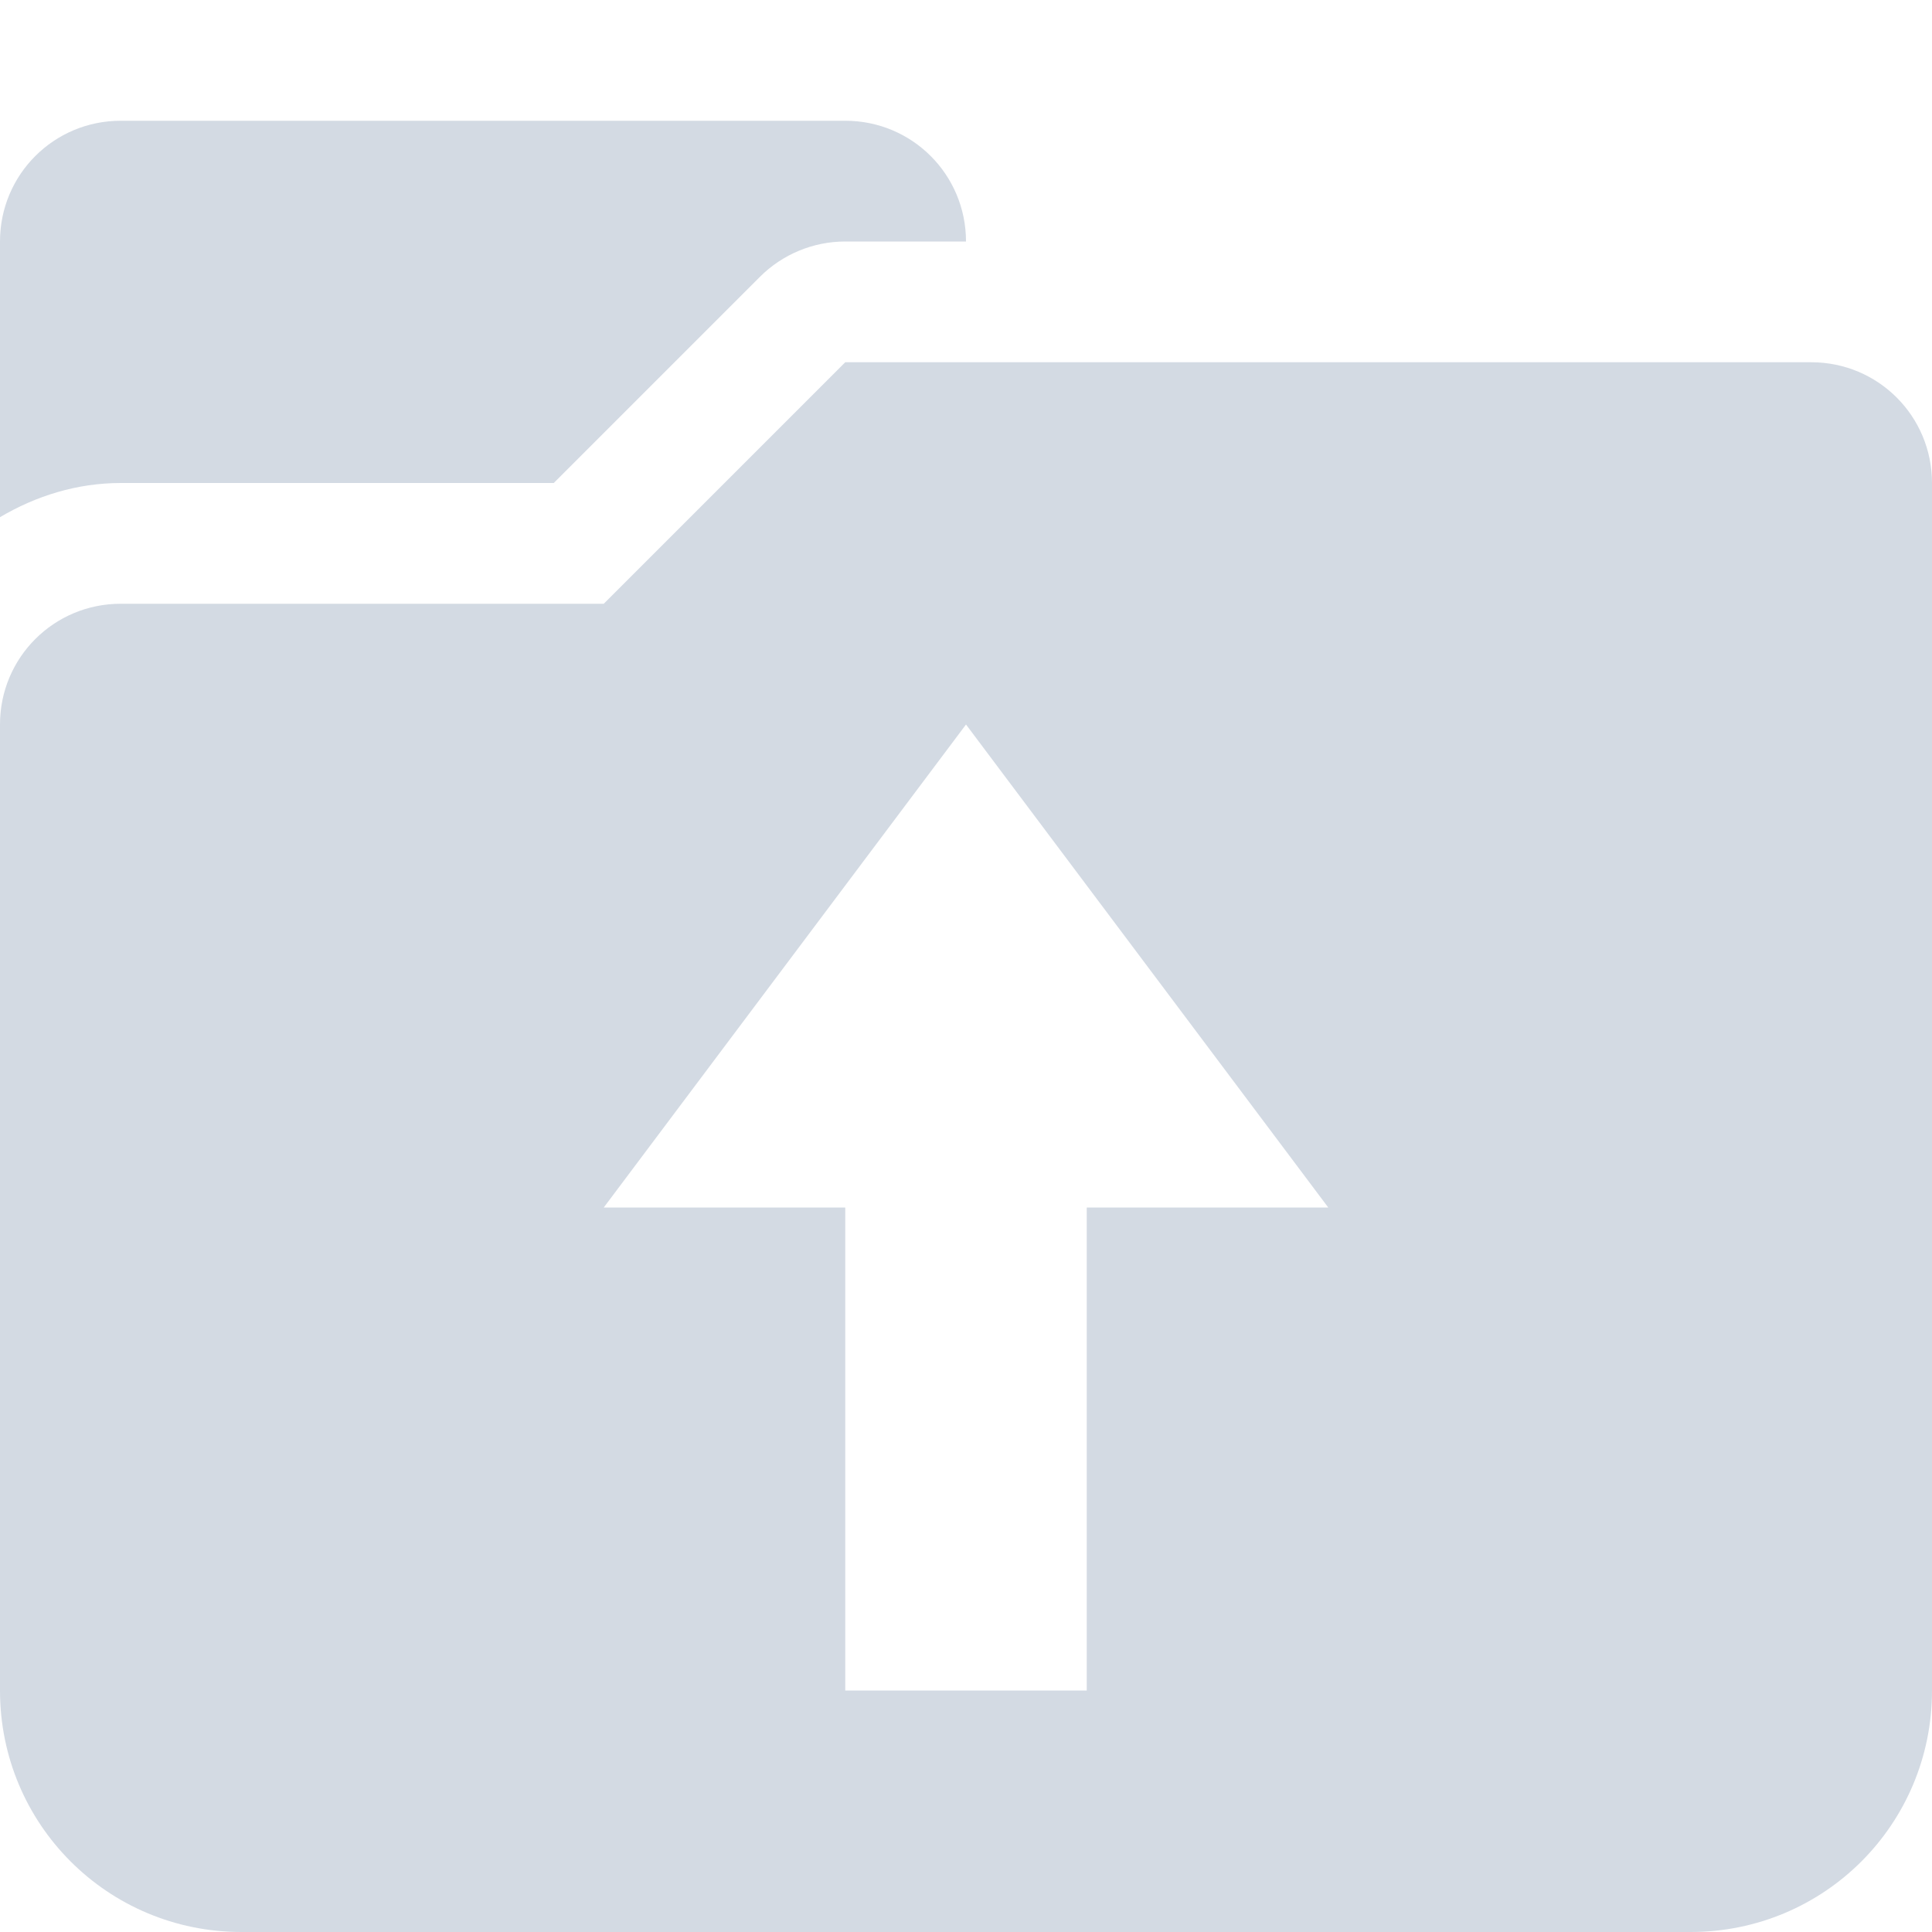
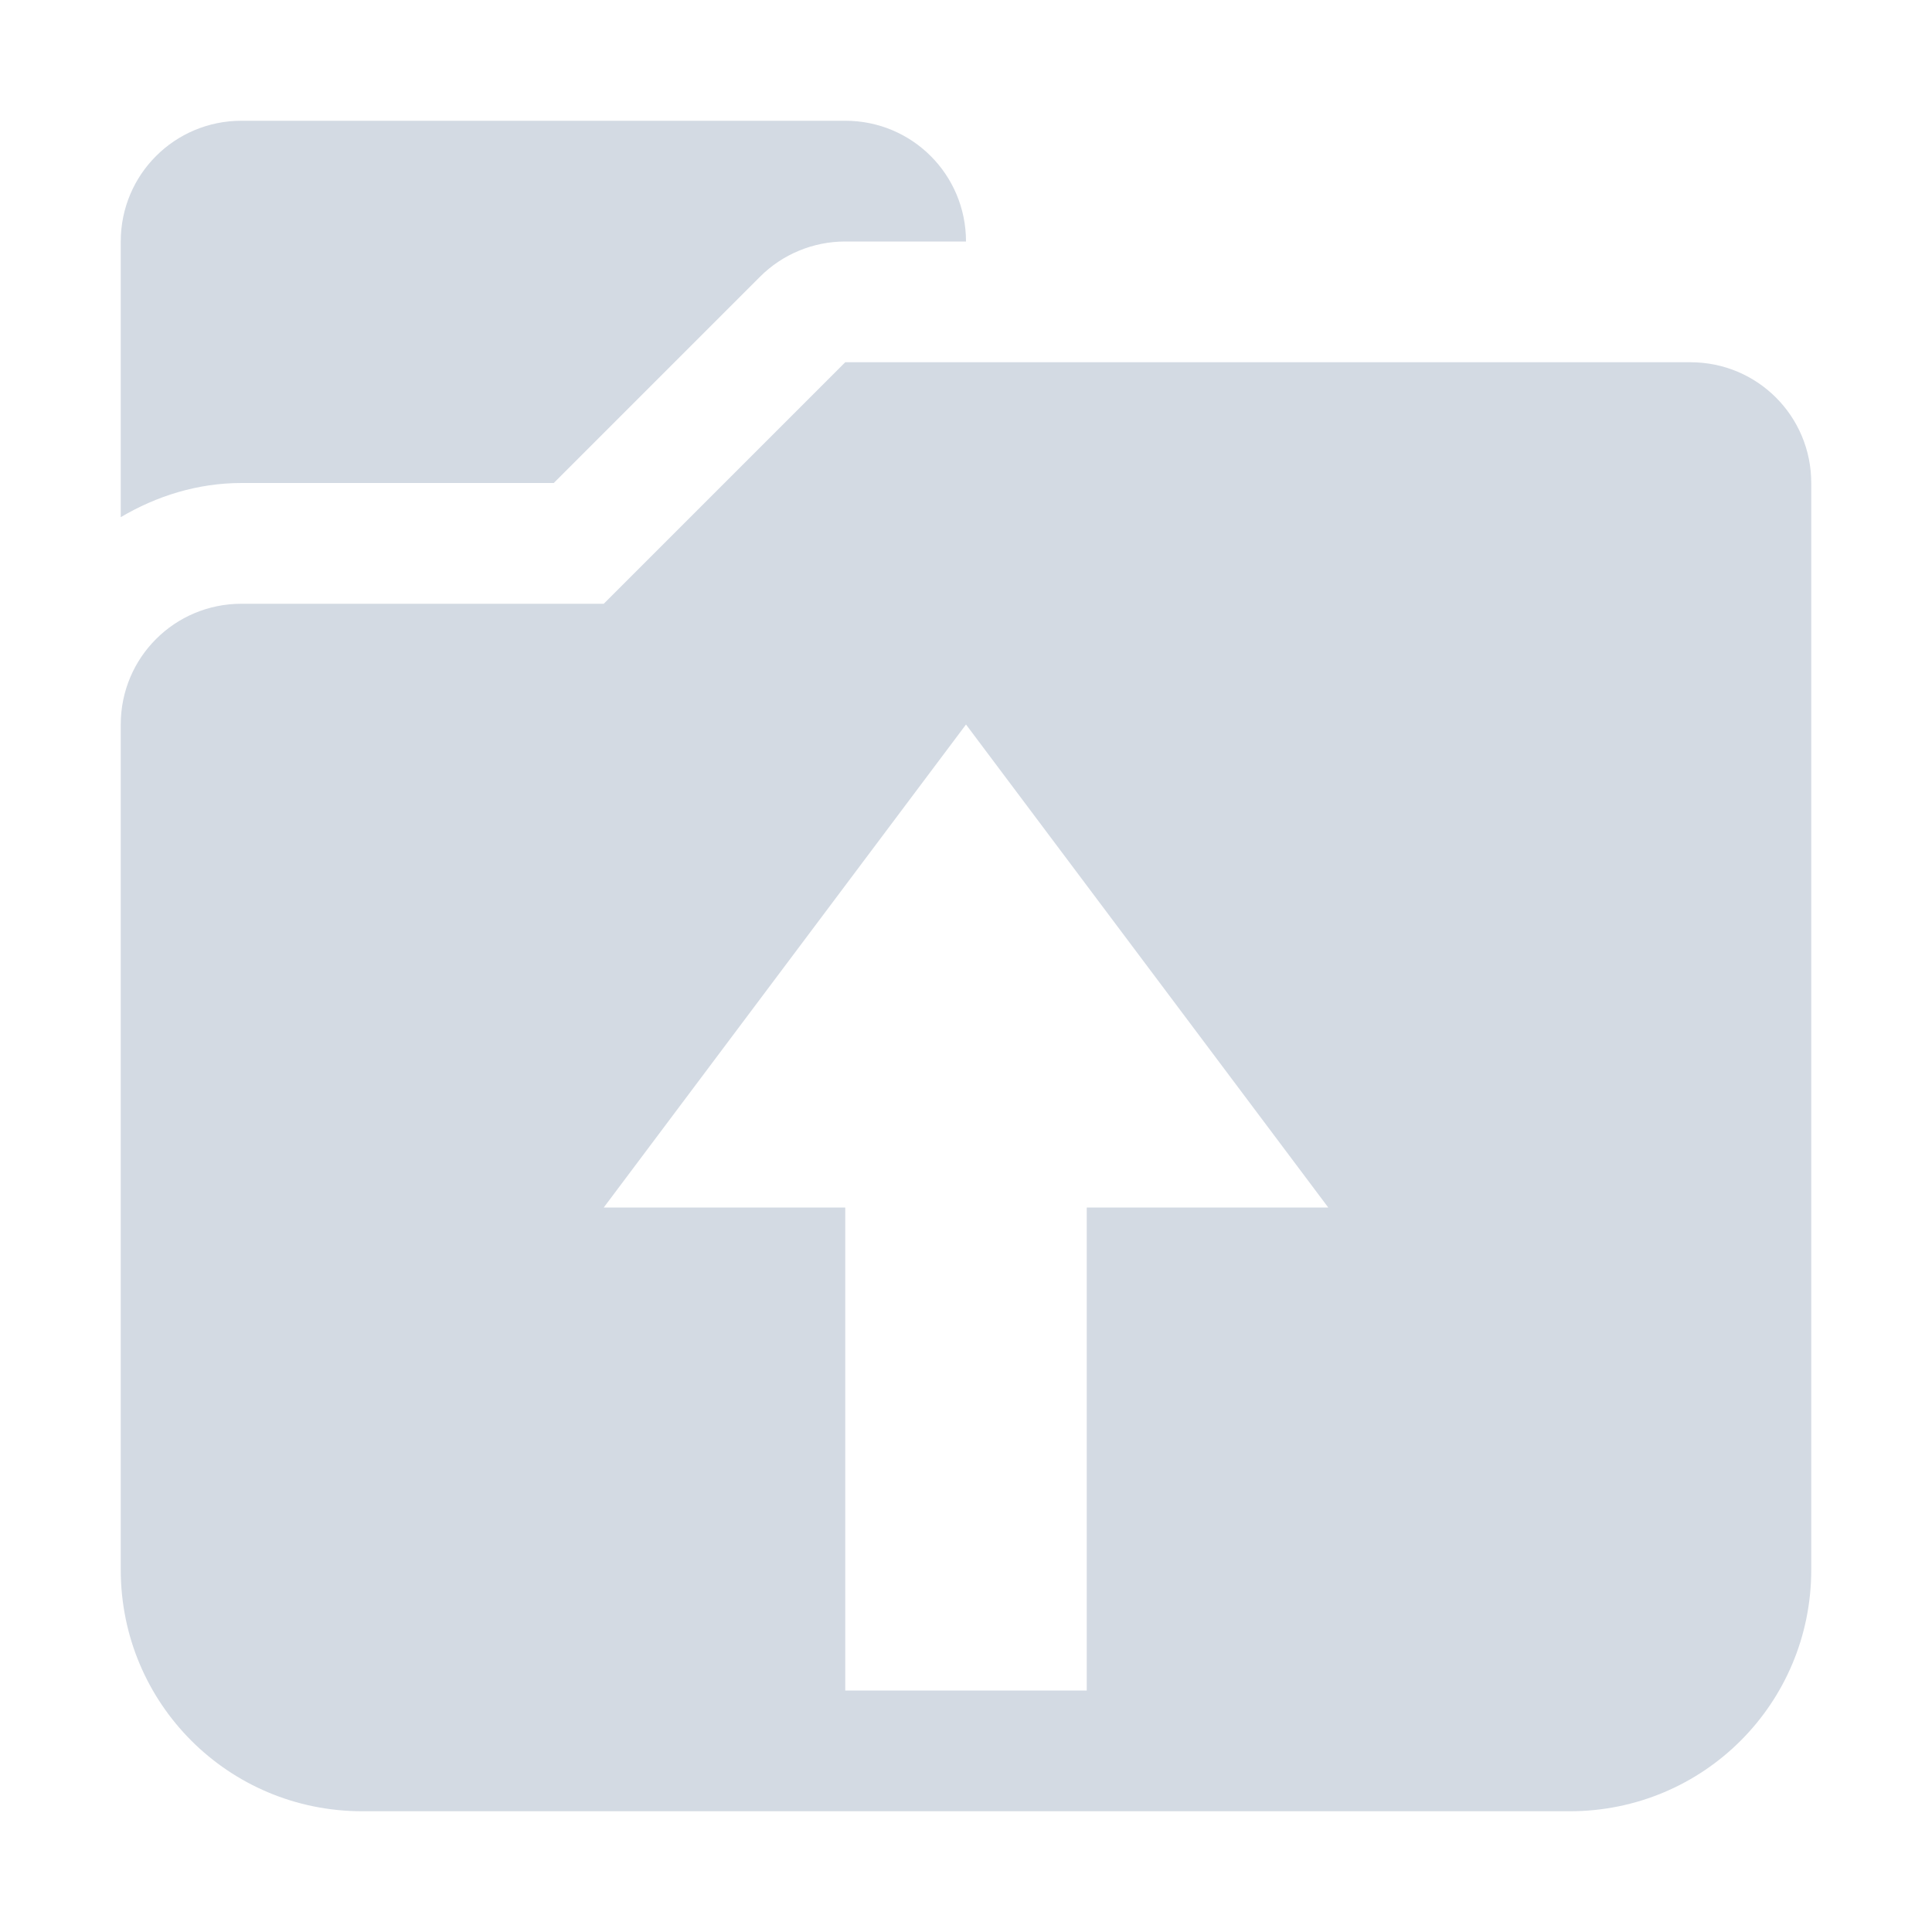
- <svg xmlns="http://www.w3.org/2000/svg" width="16" height="16" version="1.1">
-   <defs>
+ <svg xmlns="http://www.w3.org/2000/svg" width="16" height="16" version="1.1" id="svg2">
+   <defs id="defs4">
    <style id="current-color-scheme" type="text/css">
   .ColorScheme-Text { color:#d3dae3; } .ColorScheme-Highlight { color:#5294e2; }
  </style>
  </defs>
-   <g>
-     <path style="fill:currentColor" class="ColorScheme-Text" d="M 1,1 C 0.446,1 0,1.446 0,2 V 4.283 C 0.296,4.108 0.636,4 1,4 H 2 3 4.586 L 6.293,2.293 A 1,1 0 0 1 7,2 H 8 C 8,1.446 7.554,1 7,1 Z M 7,3 5,5 H 3 2 1 C 0.446,5 0,5.446 0,6 V 7 8 10 11 14 C 0,15.108 0.892,16 2,16 H 14 C 15.108,16 16,15.108 16,14 V 11 10 4 C 16,3.446 15.554,3 15,3 Z M 8,6 11,10 H 9 V 14 H 7 V 10 H 5 Z" />
+   <g id="g7">
+     <path style="color:#d3dae3;fill:currentColor" d="M 2 1 C 1.446 1 1 1.446 1 2 L 1 4.283 C 1.296 4.108 1.636 4 2 4 L 3 4 L 4 4 L 4.586 4 L 6.293 2.293 C 6.48 2.105 6.735 2 7 2 L 8 2 C 8 1.446 7.554 1 7 1 L 2 1 z M 7 3 L 5 5 L 4 5 L 3 5 L 2 5 C 1.446 5 1 5.446 1 6 L 1 7 L 1 8 L 1 10 L 1 11 L 1 13 C 1 14.108 1.892 15 3 15 L 13 15 C 14.108 15 15 14.108 15 13 L 15 11 L 15 10 L 15 4 C 15 3.446 14.554 3 14 3 L 7 3 z M 8 6 L 11 10 L 9 10 L 9 14 L 7 14 L 7 10 L 5 10 L 8 6 z " id="path9" />
  </g>
</svg>
